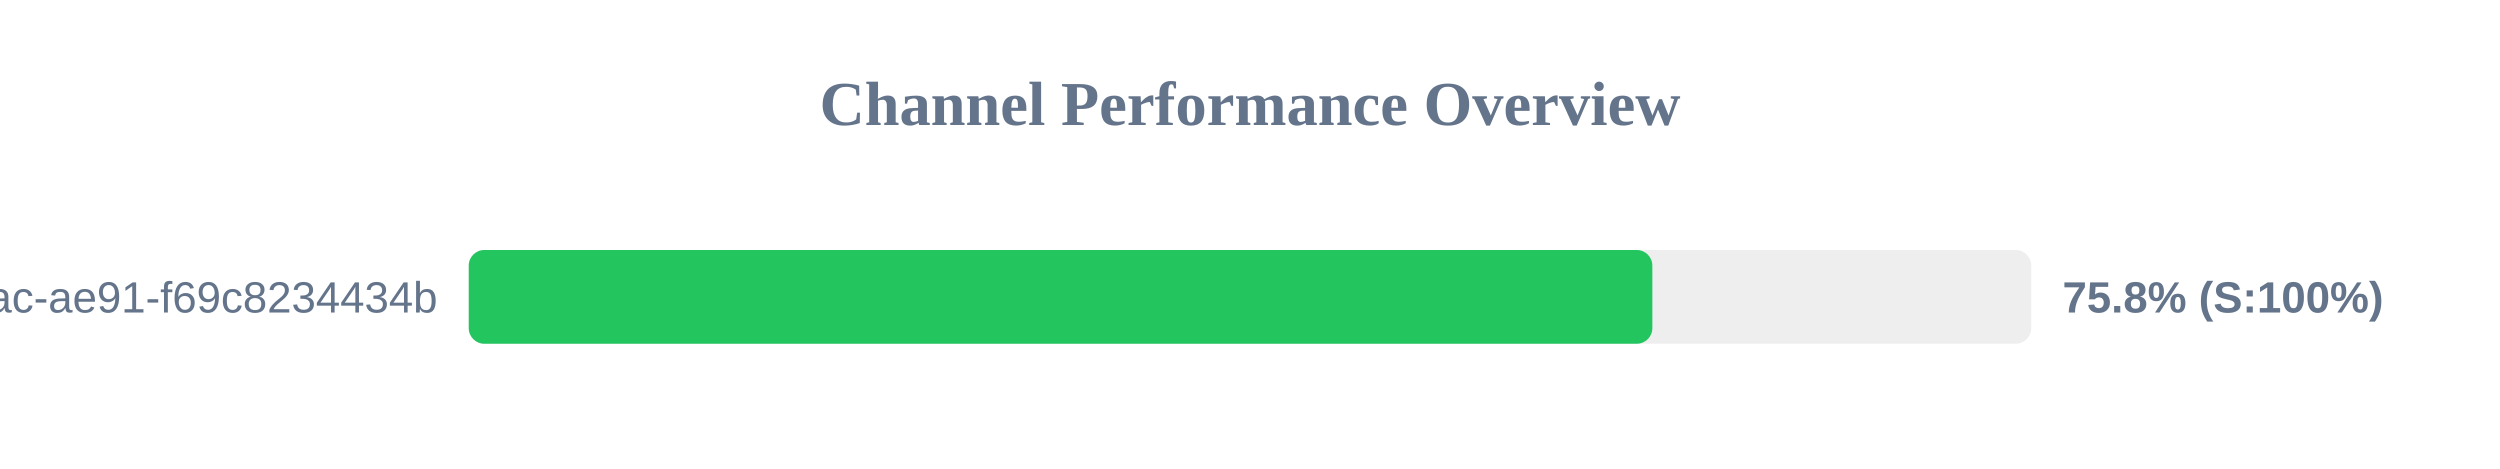
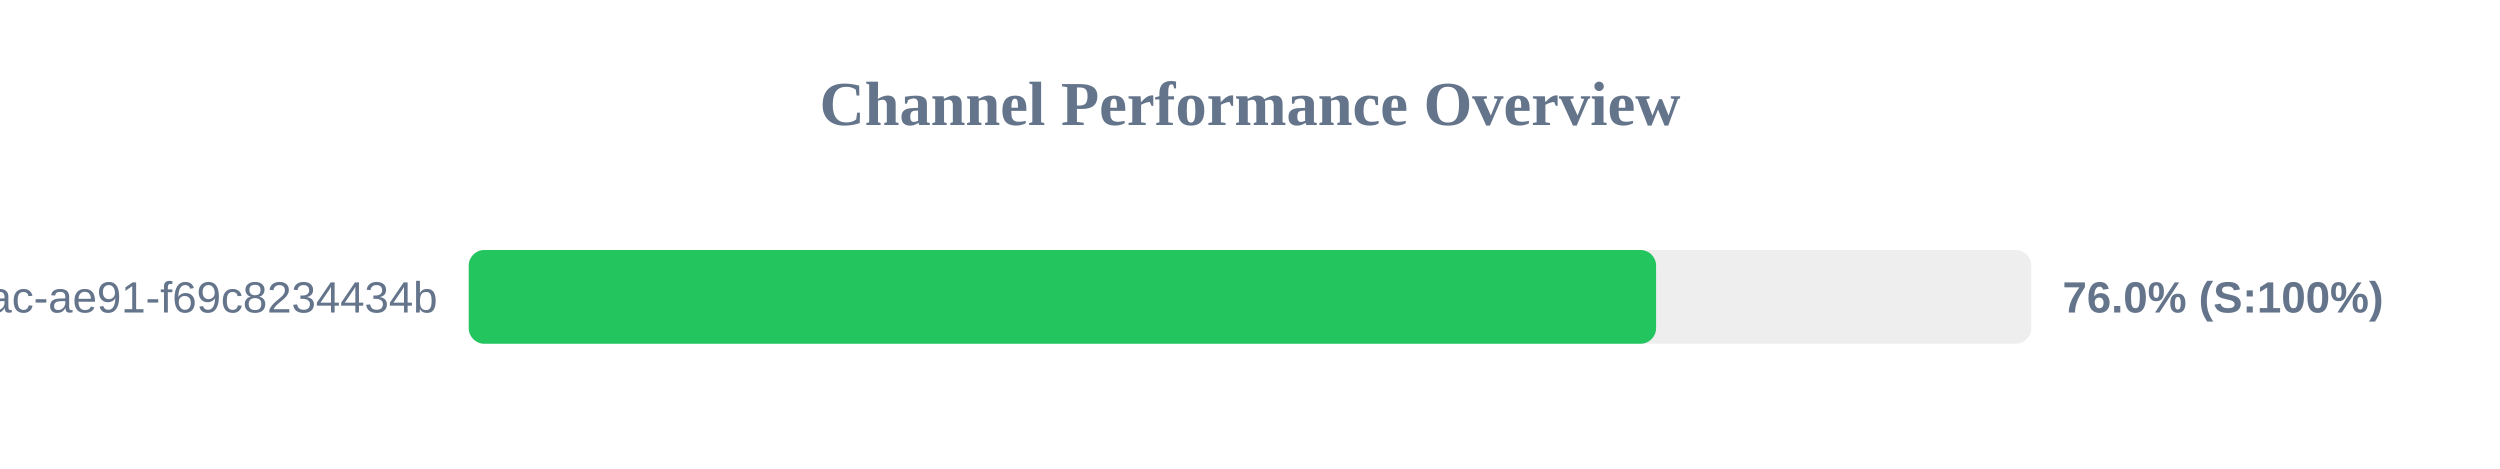
<svg xmlns="http://www.w3.org/2000/svg" width="800" height="150" version="1.1">
  <style>
        .row { font: 14px Arial; fill: #64748b; }
        .score { font: bold 14px Arial; fill: #64748b; }
    </style>
  <text x="400" y="40" text-anchor="middle" font-size="20px" font-weight="bold" fill="#64748b">Channel Performance Overview</text>
  <rect x="150" y="80" width="500" height="30" fill="#eee" rx="5" />
-   <rect x="150" y="80" width="378.75" height="30" fill="#22c55e" rx="5" />
+   <rect x="150" y="80" width="379.95" height="30" fill="#22c55e" rx="5" />
  <text x="140" y="100" text-anchor="end" class="row">?uuid=942b9cb8-92fa-46ac-ae91-f69c8234434b</text>
-   <text x="660" y="100" text-anchor="start" class="score">75.8% (S:100%)</text>
+   <text x="660" y="100" text-anchor="start" class="score">76.0% (S:100%)</text>
</svg>
